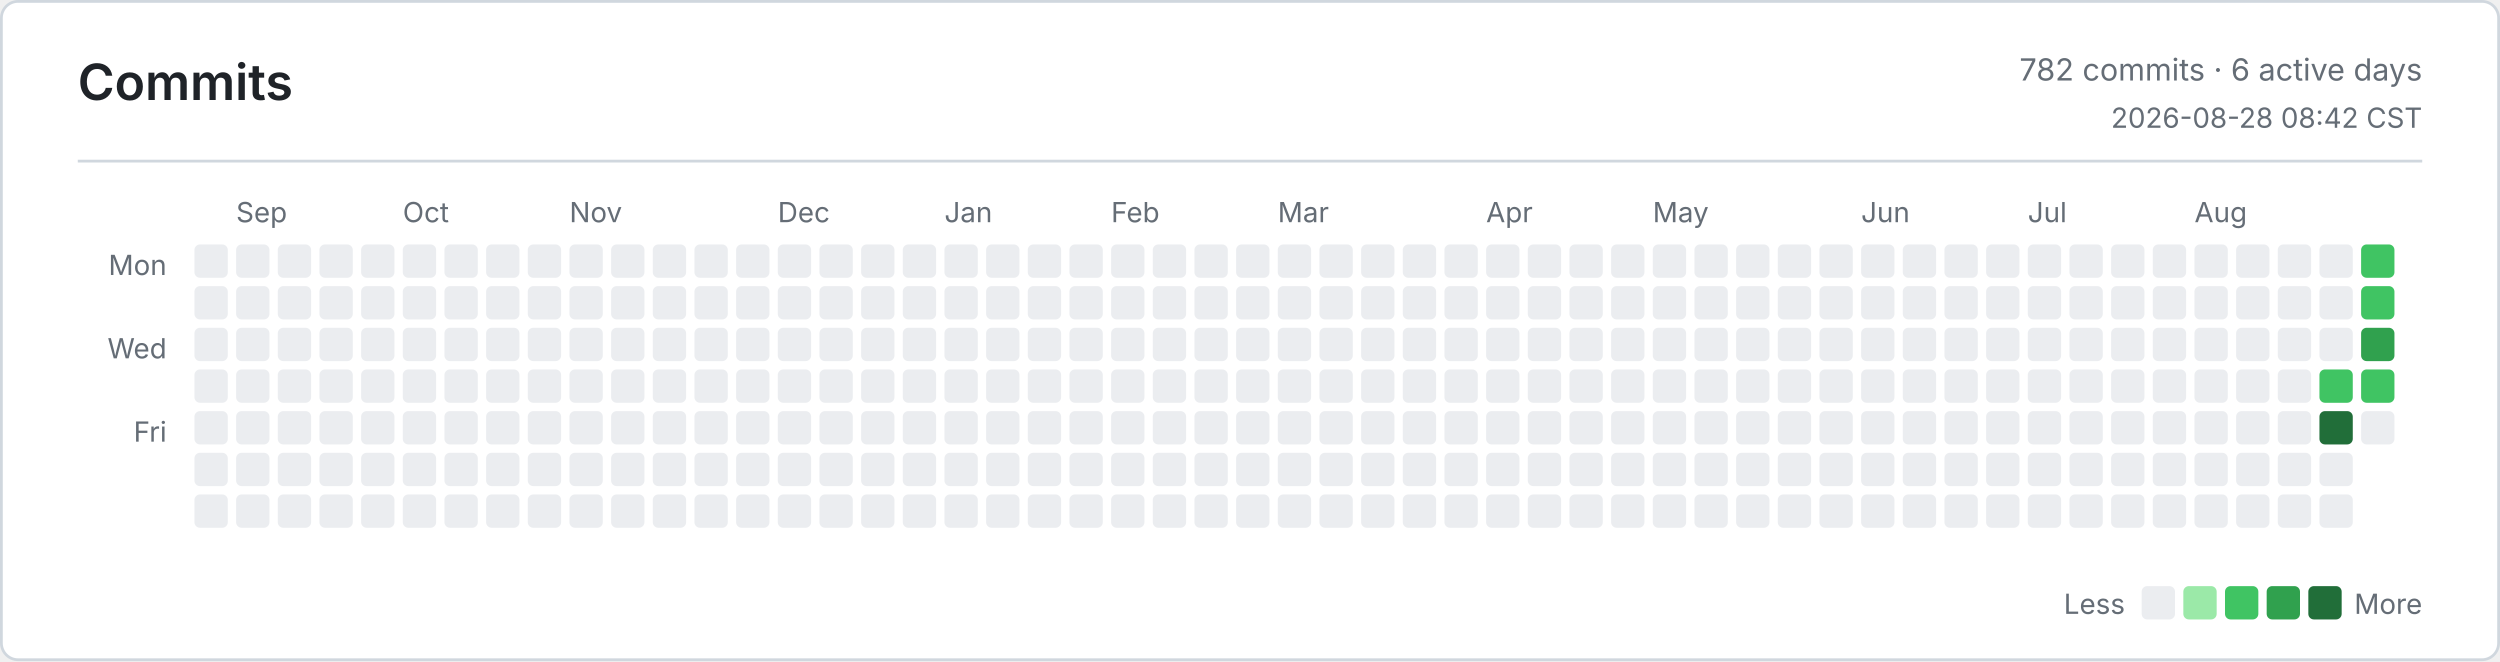
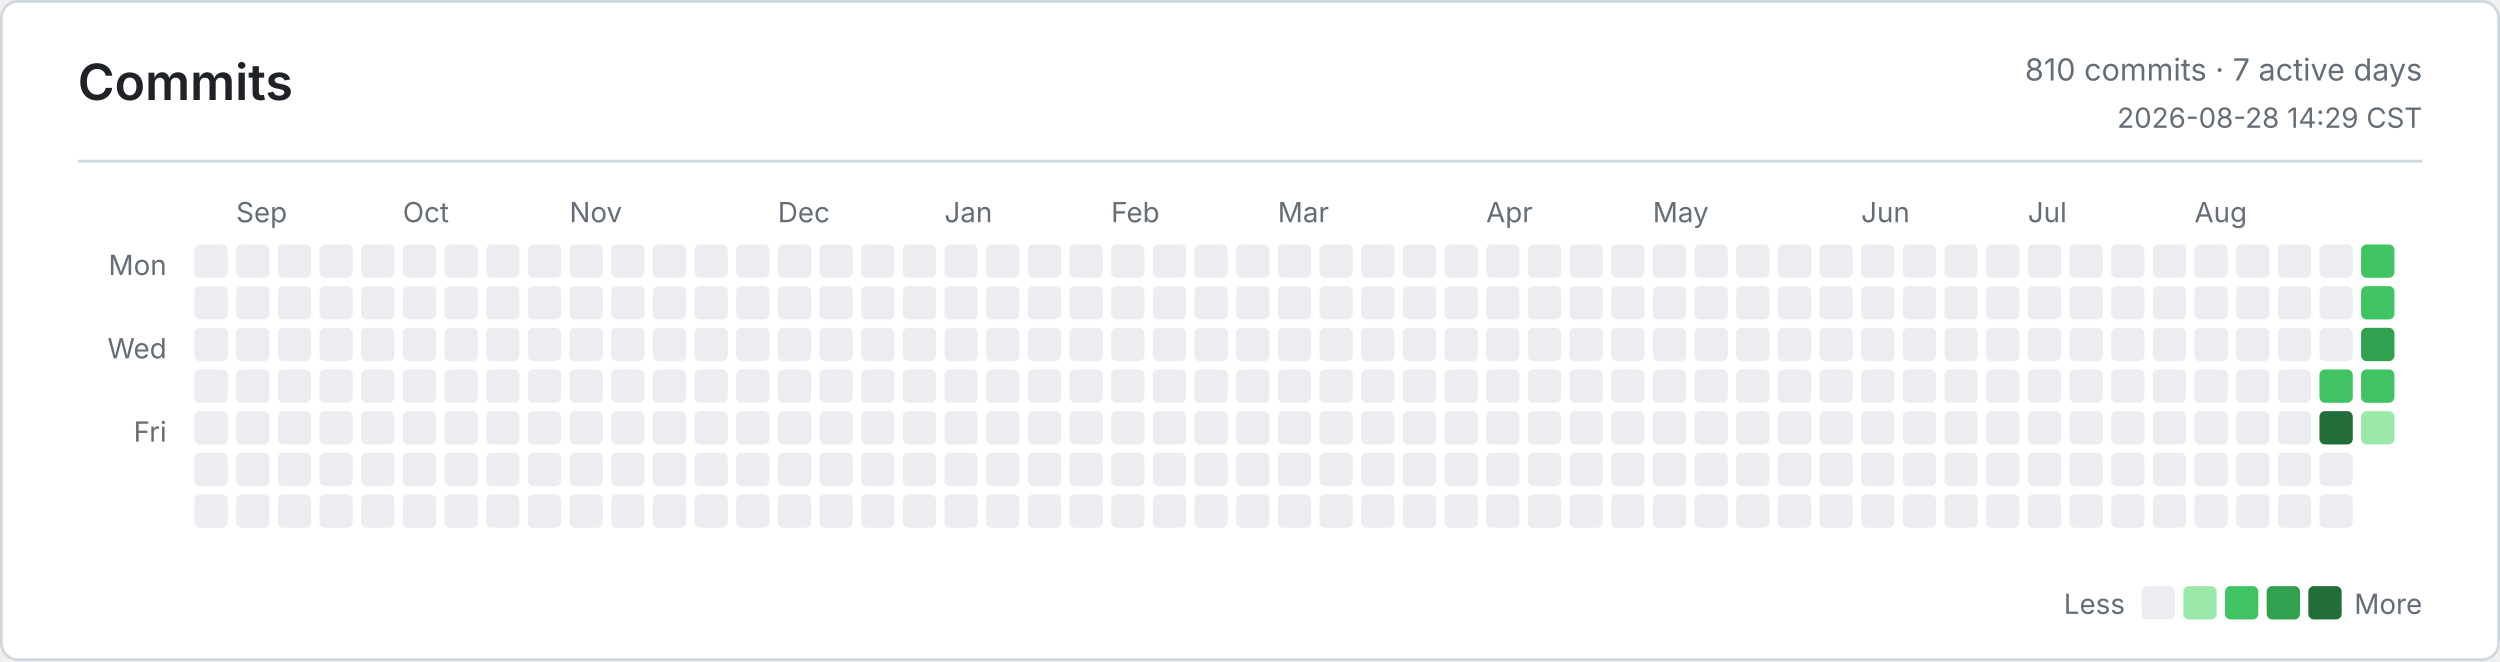
<svg xmlns="http://www.w3.org/2000/svg" width="900" height="238" viewBox="0 0 900 238" role="img" aria-label="Commits">
  <defs>
    <style>
      .bg { fill: #ffffff; }
      .border, .rule { stroke: #d0d7de; }
      .title, .ink, .num { fill: #1f2328; }
      .muted, .tiny { fill: #656d76; }
      .title { font: 600 18px -apple-system, BlinkMacSystemFont, Segoe UI, sans-serif; }
      .ink { font: 600 13px -apple-system, BlinkMacSystemFont, Segoe UI, sans-serif; }
      .num { font: 600 13px ui-monospace, SFMono-Regular, Consolas, monospace; }
      .muted { font: 400 11px -apple-system, BlinkMacSystemFont, Segoe UI, sans-serif; }
      .tiny { font: 400 10px -apple-system, BlinkMacSystemFont, Segoe UI, sans-serif; }
      .level-0 { fill: #ebedf0; }
      .level-1 { fill: #9be9a8; }
      .level-2 { fill: #40c463; }
      .level-3 { fill: #30a14e; }
      .level-4 { fill: #216e39; }
      @media (prefers-color-scheme: dark) {
        .bg { fill: #0d1117; }
        .border, .rule { stroke: #30363d; }
        .title, .ink, .num { fill: #e6edf3; }
        .muted, .tiny { fill: #8b949e; }
        .level-0 { fill: #161b22; }
        .level-1 { fill: #0e4429; }
        .level-2 { fill: #006d32; }
        .level-3 { fill: #26a641; }
        .level-4 { fill: #39d353; }
      }
    </style>
  </defs>
  <rect class="bg border" x="0.5" y="0.5" width="899" height="237" rx="6" fill="none" />
  <text class="title" x="28" y="36">Commits</text>
-   <text class="muted" x="872" y="29" text-anchor="end">782 commits · 6 active days</text>
-   <text class="tiny" x="872" y="46" text-anchor="end">2026-08-28 08:42 CST</text>
+   <text class="muted" x="872" y="29" text-anchor="end">810 commits · 7 active days</text>
+   <text class="tiny" x="872" y="46" text-anchor="end">2026-08-28 14:29 CST</text>
  <line class="rule" x1="28" y1="58" x2="872" y2="58" />
  <text class="tiny" x="60" y="99" text-anchor="end">Mon</text>
  <text class="tiny" x="60" y="129" text-anchor="end">Wed</text>
  <text class="tiny" x="60" y="159" text-anchor="end">Fri</text>
  <text class="tiny" x="85" y="80">Sep</text>
  <text class="tiny" x="145" y="80">Oct</text>
  <text class="tiny" x="205" y="80">Nov</text>
  <text class="tiny" x="280" y="80">Dec</text>
  <text class="tiny" x="340" y="80">Jan</text>
  <text class="tiny" x="400" y="80">Feb</text>
  <text class="tiny" x="460" y="80">Mar</text>
  <text class="tiny" x="535" y="80">Apr</text>
  <text class="tiny" x="595" y="80">May</text>
  <text class="tiny" x="670" y="80">Jun</text>
  <text class="tiny" x="730" y="80">Jul</text>
  <text class="tiny" x="790" y="80">Aug</text>
  <rect class="level-0" x="70" y="88" width="12" height="12" rx="2" />
  <rect class="level-0" x="70" y="103" width="12" height="12" rx="2" />
  <rect class="level-0" x="70" y="118" width="12" height="12" rx="2" />
  <rect class="level-0" x="70" y="133" width="12" height="12" rx="2" />
  <rect class="level-0" x="70" y="148" width="12" height="12" rx="2" />
  <rect class="level-0" x="70" y="163" width="12" height="12" rx="2" />
  <rect class="level-0" x="70" y="178" width="12" height="12" rx="2" />
  <rect class="level-0" x="85" y="88" width="12" height="12" rx="2" />
  <rect class="level-0" x="85" y="103" width="12" height="12" rx="2" />
  <rect class="level-0" x="85" y="118" width="12" height="12" rx="2" />
  <rect class="level-0" x="85" y="133" width="12" height="12" rx="2" />
  <rect class="level-0" x="85" y="148" width="12" height="12" rx="2" />
  <rect class="level-0" x="85" y="163" width="12" height="12" rx="2" />
  <rect class="level-0" x="85" y="178" width="12" height="12" rx="2" />
  <rect class="level-0" x="100" y="88" width="12" height="12" rx="2" />
  <rect class="level-0" x="100" y="103" width="12" height="12" rx="2" />
  <rect class="level-0" x="100" y="118" width="12" height="12" rx="2" />
  <rect class="level-0" x="100" y="133" width="12" height="12" rx="2" />
  <rect class="level-0" x="100" y="148" width="12" height="12" rx="2" />
  <rect class="level-0" x="100" y="163" width="12" height="12" rx="2" />
  <rect class="level-0" x="100" y="178" width="12" height="12" rx="2" />
  <rect class="level-0" x="115" y="88" width="12" height="12" rx="2" />
  <rect class="level-0" x="115" y="103" width="12" height="12" rx="2" />
  <rect class="level-0" x="115" y="118" width="12" height="12" rx="2" />
  <rect class="level-0" x="115" y="133" width="12" height="12" rx="2" />
  <rect class="level-0" x="115" y="148" width="12" height="12" rx="2" />
  <rect class="level-0" x="115" y="163" width="12" height="12" rx="2" />
  <rect class="level-0" x="115" y="178" width="12" height="12" rx="2" />
  <rect class="level-0" x="130" y="88" width="12" height="12" rx="2" />
  <rect class="level-0" x="130" y="103" width="12" height="12" rx="2" />
  <rect class="level-0" x="130" y="118" width="12" height="12" rx="2" />
  <rect class="level-0" x="130" y="133" width="12" height="12" rx="2" />
  <rect class="level-0" x="130" y="148" width="12" height="12" rx="2" />
  <rect class="level-0" x="130" y="163" width="12" height="12" rx="2" />
  <rect class="level-0" x="130" y="178" width="12" height="12" rx="2" />
  <rect class="level-0" x="145" y="88" width="12" height="12" rx="2" />
  <rect class="level-0" x="145" y="103" width="12" height="12" rx="2" />
  <rect class="level-0" x="145" y="118" width="12" height="12" rx="2" />
  <rect class="level-0" x="145" y="133" width="12" height="12" rx="2" />
  <rect class="level-0" x="145" y="148" width="12" height="12" rx="2" />
  <rect class="level-0" x="145" y="163" width="12" height="12" rx="2" />
  <rect class="level-0" x="145" y="178" width="12" height="12" rx="2" />
  <rect class="level-0" x="160" y="88" width="12" height="12" rx="2" />
  <rect class="level-0" x="160" y="103" width="12" height="12" rx="2" />
  <rect class="level-0" x="160" y="118" width="12" height="12" rx="2" />
  <rect class="level-0" x="160" y="133" width="12" height="12" rx="2" />
  <rect class="level-0" x="160" y="148" width="12" height="12" rx="2" />
  <rect class="level-0" x="160" y="163" width="12" height="12" rx="2" />
  <rect class="level-0" x="160" y="178" width="12" height="12" rx="2" />
  <rect class="level-0" x="175" y="88" width="12" height="12" rx="2" />
  <rect class="level-0" x="175" y="103" width="12" height="12" rx="2" />
  <rect class="level-0" x="175" y="118" width="12" height="12" rx="2" />
  <rect class="level-0" x="175" y="133" width="12" height="12" rx="2" />
  <rect class="level-0" x="175" y="148" width="12" height="12" rx="2" />
  <rect class="level-0" x="175" y="163" width="12" height="12" rx="2" />
  <rect class="level-0" x="175" y="178" width="12" height="12" rx="2" />
  <rect class="level-0" x="190" y="88" width="12" height="12" rx="2" />
  <rect class="level-0" x="190" y="103" width="12" height="12" rx="2" />
  <rect class="level-0" x="190" y="118" width="12" height="12" rx="2" />
  <rect class="level-0" x="190" y="133" width="12" height="12" rx="2" />
  <rect class="level-0" x="190" y="148" width="12" height="12" rx="2" />
  <rect class="level-0" x="190" y="163" width="12" height="12" rx="2" />
  <rect class="level-0" x="190" y="178" width="12" height="12" rx="2" />
  <rect class="level-0" x="205" y="88" width="12" height="12" rx="2" />
  <rect class="level-0" x="205" y="103" width="12" height="12" rx="2" />
  <rect class="level-0" x="205" y="118" width="12" height="12" rx="2" />
  <rect class="level-0" x="205" y="133" width="12" height="12" rx="2" />
  <rect class="level-0" x="205" y="148" width="12" height="12" rx="2" />
  <rect class="level-0" x="205" y="163" width="12" height="12" rx="2" />
  <rect class="level-0" x="205" y="178" width="12" height="12" rx="2" />
  <rect class="level-0" x="220" y="88" width="12" height="12" rx="2" />
  <rect class="level-0" x="220" y="103" width="12" height="12" rx="2" />
  <rect class="level-0" x="220" y="118" width="12" height="12" rx="2" />
  <rect class="level-0" x="220" y="133" width="12" height="12" rx="2" />
  <rect class="level-0" x="220" y="148" width="12" height="12" rx="2" />
  <rect class="level-0" x="220" y="163" width="12" height="12" rx="2" />
  <rect class="level-0" x="220" y="178" width="12" height="12" rx="2" />
  <rect class="level-0" x="235" y="88" width="12" height="12" rx="2" />
  <rect class="level-0" x="235" y="103" width="12" height="12" rx="2" />
  <rect class="level-0" x="235" y="118" width="12" height="12" rx="2" />
  <rect class="level-0" x="235" y="133" width="12" height="12" rx="2" />
  <rect class="level-0" x="235" y="148" width="12" height="12" rx="2" />
  <rect class="level-0" x="235" y="163" width="12" height="12" rx="2" />
  <rect class="level-0" x="235" y="178" width="12" height="12" rx="2" />
  <rect class="level-0" x="250" y="88" width="12" height="12" rx="2" />
  <rect class="level-0" x="250" y="103" width="12" height="12" rx="2" />
  <rect class="level-0" x="250" y="118" width="12" height="12" rx="2" />
  <rect class="level-0" x="250" y="133" width="12" height="12" rx="2" />
  <rect class="level-0" x="250" y="148" width="12" height="12" rx="2" />
  <rect class="level-0" x="250" y="163" width="12" height="12" rx="2" />
  <rect class="level-0" x="250" y="178" width="12" height="12" rx="2" />
  <rect class="level-0" x="265" y="88" width="12" height="12" rx="2" />
  <rect class="level-0" x="265" y="103" width="12" height="12" rx="2" />
  <rect class="level-0" x="265" y="118" width="12" height="12" rx="2" />
  <rect class="level-0" x="265" y="133" width="12" height="12" rx="2" />
  <rect class="level-0" x="265" y="148" width="12" height="12" rx="2" />
  <rect class="level-0" x="265" y="163" width="12" height="12" rx="2" />
  <rect class="level-0" x="265" y="178" width="12" height="12" rx="2" />
  <rect class="level-0" x="280" y="88" width="12" height="12" rx="2" />
  <rect class="level-0" x="280" y="103" width="12" height="12" rx="2" />
  <rect class="level-0" x="280" y="118" width="12" height="12" rx="2" />
  <rect class="level-0" x="280" y="133" width="12" height="12" rx="2" />
  <rect class="level-0" x="280" y="148" width="12" height="12" rx="2" />
  <rect class="level-0" x="280" y="163" width="12" height="12" rx="2" />
  <rect class="level-0" x="280" y="178" width="12" height="12" rx="2" />
  <rect class="level-0" x="295" y="88" width="12" height="12" rx="2" />
  <rect class="level-0" x="295" y="103" width="12" height="12" rx="2" />
  <rect class="level-0" x="295" y="118" width="12" height="12" rx="2" />
  <rect class="level-0" x="295" y="133" width="12" height="12" rx="2" />
  <rect class="level-0" x="295" y="148" width="12" height="12" rx="2" />
  <rect class="level-0" x="295" y="163" width="12" height="12" rx="2" />
  <rect class="level-0" x="295" y="178" width="12" height="12" rx="2" />
  <rect class="level-0" x="310" y="88" width="12" height="12" rx="2" />
  <rect class="level-0" x="310" y="103" width="12" height="12" rx="2" />
  <rect class="level-0" x="310" y="118" width="12" height="12" rx="2" />
  <rect class="level-0" x="310" y="133" width="12" height="12" rx="2" />
  <rect class="level-0" x="310" y="148" width="12" height="12" rx="2" />
  <rect class="level-0" x="310" y="163" width="12" height="12" rx="2" />
  <rect class="level-0" x="310" y="178" width="12" height="12" rx="2" />
  <rect class="level-0" x="325" y="88" width="12" height="12" rx="2" />
  <rect class="level-0" x="325" y="103" width="12" height="12" rx="2" />
  <rect class="level-0" x="325" y="118" width="12" height="12" rx="2" />
  <rect class="level-0" x="325" y="133" width="12" height="12" rx="2" />
  <rect class="level-0" x="325" y="148" width="12" height="12" rx="2" />
  <rect class="level-0" x="325" y="163" width="12" height="12" rx="2" />
  <rect class="level-0" x="325" y="178" width="12" height="12" rx="2" />
  <rect class="level-0" x="340" y="88" width="12" height="12" rx="2" />
  <rect class="level-0" x="340" y="103" width="12" height="12" rx="2" />
  <rect class="level-0" x="340" y="118" width="12" height="12" rx="2" />
  <rect class="level-0" x="340" y="133" width="12" height="12" rx="2" />
  <rect class="level-0" x="340" y="148" width="12" height="12" rx="2" />
  <rect class="level-0" x="340" y="163" width="12" height="12" rx="2" />
  <rect class="level-0" x="340" y="178" width="12" height="12" rx="2" />
  <rect class="level-0" x="355" y="88" width="12" height="12" rx="2" />
  <rect class="level-0" x="355" y="103" width="12" height="12" rx="2" />
  <rect class="level-0" x="355" y="118" width="12" height="12" rx="2" />
  <rect class="level-0" x="355" y="133" width="12" height="12" rx="2" />
  <rect class="level-0" x="355" y="148" width="12" height="12" rx="2" />
  <rect class="level-0" x="355" y="163" width="12" height="12" rx="2" />
  <rect class="level-0" x="355" y="178" width="12" height="12" rx="2" />
  <rect class="level-0" x="370" y="88" width="12" height="12" rx="2" />
  <rect class="level-0" x="370" y="103" width="12" height="12" rx="2" />
  <rect class="level-0" x="370" y="118" width="12" height="12" rx="2" />
  <rect class="level-0" x="370" y="133" width="12" height="12" rx="2" />
  <rect class="level-0" x="370" y="148" width="12" height="12" rx="2" />
  <rect class="level-0" x="370" y="163" width="12" height="12" rx="2" />
  <rect class="level-0" x="370" y="178" width="12" height="12" rx="2" />
  <rect class="level-0" x="385" y="88" width="12" height="12" rx="2" />
  <rect class="level-0" x="385" y="103" width="12" height="12" rx="2" />
  <rect class="level-0" x="385" y="118" width="12" height="12" rx="2" />
  <rect class="level-0" x="385" y="133" width="12" height="12" rx="2" />
  <rect class="level-0" x="385" y="148" width="12" height="12" rx="2" />
  <rect class="level-0" x="385" y="163" width="12" height="12" rx="2" />
  <rect class="level-0" x="385" y="178" width="12" height="12" rx="2" />
  <rect class="level-0" x="400" y="88" width="12" height="12" rx="2" />
  <rect class="level-0" x="400" y="103" width="12" height="12" rx="2" />
  <rect class="level-0" x="400" y="118" width="12" height="12" rx="2" />
  <rect class="level-0" x="400" y="133" width="12" height="12" rx="2" />
  <rect class="level-0" x="400" y="148" width="12" height="12" rx="2" />
  <rect class="level-0" x="400" y="163" width="12" height="12" rx="2" />
  <rect class="level-0" x="400" y="178" width="12" height="12" rx="2" />
  <rect class="level-0" x="415" y="88" width="12" height="12" rx="2" />
  <rect class="level-0" x="415" y="103" width="12" height="12" rx="2" />
  <rect class="level-0" x="415" y="118" width="12" height="12" rx="2" />
  <rect class="level-0" x="415" y="133" width="12" height="12" rx="2" />
  <rect class="level-0" x="415" y="148" width="12" height="12" rx="2" />
  <rect class="level-0" x="415" y="163" width="12" height="12" rx="2" />
  <rect class="level-0" x="415" y="178" width="12" height="12" rx="2" />
  <rect class="level-0" x="430" y="88" width="12" height="12" rx="2" />
  <rect class="level-0" x="430" y="103" width="12" height="12" rx="2" />
  <rect class="level-0" x="430" y="118" width="12" height="12" rx="2" />
  <rect class="level-0" x="430" y="133" width="12" height="12" rx="2" />
  <rect class="level-0" x="430" y="148" width="12" height="12" rx="2" />
  <rect class="level-0" x="430" y="163" width="12" height="12" rx="2" />
  <rect class="level-0" x="430" y="178" width="12" height="12" rx="2" />
  <rect class="level-0" x="445" y="88" width="12" height="12" rx="2" />
  <rect class="level-0" x="445" y="103" width="12" height="12" rx="2" />
  <rect class="level-0" x="445" y="118" width="12" height="12" rx="2" />
  <rect class="level-0" x="445" y="133" width="12" height="12" rx="2" />
  <rect class="level-0" x="445" y="148" width="12" height="12" rx="2" />
  <rect class="level-0" x="445" y="163" width="12" height="12" rx="2" />
  <rect class="level-0" x="445" y="178" width="12" height="12" rx="2" />
  <rect class="level-0" x="460" y="88" width="12" height="12" rx="2" />
  <rect class="level-0" x="460" y="103" width="12" height="12" rx="2" />
  <rect class="level-0" x="460" y="118" width="12" height="12" rx="2" />
  <rect class="level-0" x="460" y="133" width="12" height="12" rx="2" />
  <rect class="level-0" x="460" y="148" width="12" height="12" rx="2" />
  <rect class="level-0" x="460" y="163" width="12" height="12" rx="2" />
  <rect class="level-0" x="460" y="178" width="12" height="12" rx="2" />
  <rect class="level-0" x="475" y="88" width="12" height="12" rx="2" />
  <rect class="level-0" x="475" y="103" width="12" height="12" rx="2" />
  <rect class="level-0" x="475" y="118" width="12" height="12" rx="2" />
  <rect class="level-0" x="475" y="133" width="12" height="12" rx="2" />
  <rect class="level-0" x="475" y="148" width="12" height="12" rx="2" />
  <rect class="level-0" x="475" y="163" width="12" height="12" rx="2" />
  <rect class="level-0" x="475" y="178" width="12" height="12" rx="2" />
  <rect class="level-0" x="490" y="88" width="12" height="12" rx="2" />
  <rect class="level-0" x="490" y="103" width="12" height="12" rx="2" />
  <rect class="level-0" x="490" y="118" width="12" height="12" rx="2" />
  <rect class="level-0" x="490" y="133" width="12" height="12" rx="2" />
  <rect class="level-0" x="490" y="148" width="12" height="12" rx="2" />
  <rect class="level-0" x="490" y="163" width="12" height="12" rx="2" />
  <rect class="level-0" x="490" y="178" width="12" height="12" rx="2" />
  <rect class="level-0" x="505" y="88" width="12" height="12" rx="2" />
  <rect class="level-0" x="505" y="103" width="12" height="12" rx="2" />
  <rect class="level-0" x="505" y="118" width="12" height="12" rx="2" />
  <rect class="level-0" x="505" y="133" width="12" height="12" rx="2" />
  <rect class="level-0" x="505" y="148" width="12" height="12" rx="2" />
  <rect class="level-0" x="505" y="163" width="12" height="12" rx="2" />
  <rect class="level-0" x="505" y="178" width="12" height="12" rx="2" />
  <rect class="level-0" x="520" y="88" width="12" height="12" rx="2" />
  <rect class="level-0" x="520" y="103" width="12" height="12" rx="2" />
  <rect class="level-0" x="520" y="118" width="12" height="12" rx="2" />
  <rect class="level-0" x="520" y="133" width="12" height="12" rx="2" />
  <rect class="level-0" x="520" y="148" width="12" height="12" rx="2" />
  <rect class="level-0" x="520" y="163" width="12" height="12" rx="2" />
  <rect class="level-0" x="520" y="178" width="12" height="12" rx="2" />
  <rect class="level-0" x="535" y="88" width="12" height="12" rx="2" />
  <rect class="level-0" x="535" y="103" width="12" height="12" rx="2" />
  <rect class="level-0" x="535" y="118" width="12" height="12" rx="2" />
  <rect class="level-0" x="535" y="133" width="12" height="12" rx="2" />
  <rect class="level-0" x="535" y="148" width="12" height="12" rx="2" />
  <rect class="level-0" x="535" y="163" width="12" height="12" rx="2" />
  <rect class="level-0" x="535" y="178" width="12" height="12" rx="2" />
  <rect class="level-0" x="550" y="88" width="12" height="12" rx="2" />
  <rect class="level-0" x="550" y="103" width="12" height="12" rx="2" />
  <rect class="level-0" x="550" y="118" width="12" height="12" rx="2" />
  <rect class="level-0" x="550" y="133" width="12" height="12" rx="2" />
  <rect class="level-0" x="550" y="148" width="12" height="12" rx="2" />
  <rect class="level-0" x="550" y="163" width="12" height="12" rx="2" />
  <rect class="level-0" x="550" y="178" width="12" height="12" rx="2" />
  <rect class="level-0" x="565" y="88" width="12" height="12" rx="2" />
  <rect class="level-0" x="565" y="103" width="12" height="12" rx="2" />
  <rect class="level-0" x="565" y="118" width="12" height="12" rx="2" />
  <rect class="level-0" x="565" y="133" width="12" height="12" rx="2" />
  <rect class="level-0" x="565" y="148" width="12" height="12" rx="2" />
  <rect class="level-0" x="565" y="163" width="12" height="12" rx="2" />
  <rect class="level-0" x="565" y="178" width="12" height="12" rx="2" />
  <rect class="level-0" x="580" y="88" width="12" height="12" rx="2" />
  <rect class="level-0" x="580" y="103" width="12" height="12" rx="2" />
  <rect class="level-0" x="580" y="118" width="12" height="12" rx="2" />
  <rect class="level-0" x="580" y="133" width="12" height="12" rx="2" />
  <rect class="level-0" x="580" y="148" width="12" height="12" rx="2" />
  <rect class="level-0" x="580" y="163" width="12" height="12" rx="2" />
  <rect class="level-0" x="580" y="178" width="12" height="12" rx="2" />
  <rect class="level-0" x="595" y="88" width="12" height="12" rx="2" />
  <rect class="level-0" x="595" y="103" width="12" height="12" rx="2" />
  <rect class="level-0" x="595" y="118" width="12" height="12" rx="2" />
  <rect class="level-0" x="595" y="133" width="12" height="12" rx="2" />
  <rect class="level-0" x="595" y="148" width="12" height="12" rx="2" />
  <rect class="level-0" x="595" y="163" width="12" height="12" rx="2" />
  <rect class="level-0" x="595" y="178" width="12" height="12" rx="2" />
  <rect class="level-0" x="610" y="88" width="12" height="12" rx="2" />
  <rect class="level-0" x="610" y="103" width="12" height="12" rx="2" />
  <rect class="level-0" x="610" y="118" width="12" height="12" rx="2" />
  <rect class="level-0" x="610" y="133" width="12" height="12" rx="2" />
  <rect class="level-0" x="610" y="148" width="12" height="12" rx="2" />
  <rect class="level-0" x="610" y="163" width="12" height="12" rx="2" />
  <rect class="level-0" x="610" y="178" width="12" height="12" rx="2" />
  <rect class="level-0" x="625" y="88" width="12" height="12" rx="2" />
  <rect class="level-0" x="625" y="103" width="12" height="12" rx="2" />
  <rect class="level-0" x="625" y="118" width="12" height="12" rx="2" />
  <rect class="level-0" x="625" y="133" width="12" height="12" rx="2" />
  <rect class="level-0" x="625" y="148" width="12" height="12" rx="2" />
  <rect class="level-0" x="625" y="163" width="12" height="12" rx="2" />
  <rect class="level-0" x="625" y="178" width="12" height="12" rx="2" />
  <rect class="level-0" x="640" y="88" width="12" height="12" rx="2" />
  <rect class="level-0" x="640" y="103" width="12" height="12" rx="2" />
  <rect class="level-0" x="640" y="118" width="12" height="12" rx="2" />
  <rect class="level-0" x="640" y="133" width="12" height="12" rx="2" />
  <rect class="level-0" x="640" y="148" width="12" height="12" rx="2" />
  <rect class="level-0" x="640" y="163" width="12" height="12" rx="2" />
  <rect class="level-0" x="640" y="178" width="12" height="12" rx="2" />
  <rect class="level-0" x="655" y="88" width="12" height="12" rx="2" />
  <rect class="level-0" x="655" y="103" width="12" height="12" rx="2" />
  <rect class="level-0" x="655" y="118" width="12" height="12" rx="2" />
  <rect class="level-0" x="655" y="133" width="12" height="12" rx="2" />
  <rect class="level-0" x="655" y="148" width="12" height="12" rx="2" />
  <rect class="level-0" x="655" y="163" width="12" height="12" rx="2" />
  <rect class="level-0" x="655" y="178" width="12" height="12" rx="2" />
  <rect class="level-0" x="670" y="88" width="12" height="12" rx="2" />
  <rect class="level-0" x="670" y="103" width="12" height="12" rx="2" />
  <rect class="level-0" x="670" y="118" width="12" height="12" rx="2" />
  <rect class="level-0" x="670" y="133" width="12" height="12" rx="2" />
  <rect class="level-0" x="670" y="148" width="12" height="12" rx="2" />
  <rect class="level-0" x="670" y="163" width="12" height="12" rx="2" />
  <rect class="level-0" x="670" y="178" width="12" height="12" rx="2" />
  <rect class="level-0" x="685" y="88" width="12" height="12" rx="2" />
  <rect class="level-0" x="685" y="103" width="12" height="12" rx="2" />
  <rect class="level-0" x="685" y="118" width="12" height="12" rx="2" />
  <rect class="level-0" x="685" y="133" width="12" height="12" rx="2" />
  <rect class="level-0" x="685" y="148" width="12" height="12" rx="2" />
  <rect class="level-0" x="685" y="163" width="12" height="12" rx="2" />
  <rect class="level-0" x="685" y="178" width="12" height="12" rx="2" />
  <rect class="level-0" x="700" y="88" width="12" height="12" rx="2" />
  <rect class="level-0" x="700" y="103" width="12" height="12" rx="2" />
  <rect class="level-0" x="700" y="118" width="12" height="12" rx="2" />
  <rect class="level-0" x="700" y="133" width="12" height="12" rx="2" />
  <rect class="level-0" x="700" y="148" width="12" height="12" rx="2" />
  <rect class="level-0" x="700" y="163" width="12" height="12" rx="2" />
  <rect class="level-0" x="700" y="178" width="12" height="12" rx="2" />
  <rect class="level-0" x="715" y="88" width="12" height="12" rx="2" />
  <rect class="level-0" x="715" y="103" width="12" height="12" rx="2" />
  <rect class="level-0" x="715" y="118" width="12" height="12" rx="2" />
  <rect class="level-0" x="715" y="133" width="12" height="12" rx="2" />
  <rect class="level-0" x="715" y="148" width="12" height="12" rx="2" />
  <rect class="level-0" x="715" y="163" width="12" height="12" rx="2" />
  <rect class="level-0" x="715" y="178" width="12" height="12" rx="2" />
  <rect class="level-0" x="730" y="88" width="12" height="12" rx="2" />
  <rect class="level-0" x="730" y="103" width="12" height="12" rx="2" />
  <rect class="level-0" x="730" y="118" width="12" height="12" rx="2" />
  <rect class="level-0" x="730" y="133" width="12" height="12" rx="2" />
  <rect class="level-0" x="730" y="148" width="12" height="12" rx="2" />
  <rect class="level-0" x="730" y="163" width="12" height="12" rx="2" />
  <rect class="level-0" x="730" y="178" width="12" height="12" rx="2" />
  <rect class="level-0" x="745" y="88" width="12" height="12" rx="2" />
  <rect class="level-0" x="745" y="103" width="12" height="12" rx="2" />
  <rect class="level-0" x="745" y="118" width="12" height="12" rx="2" />
  <rect class="level-0" x="745" y="133" width="12" height="12" rx="2" />
  <rect class="level-0" x="745" y="148" width="12" height="12" rx="2" />
  <rect class="level-0" x="745" y="163" width="12" height="12" rx="2" />
  <rect class="level-0" x="745" y="178" width="12" height="12" rx="2" />
  <rect class="level-0" x="760" y="88" width="12" height="12" rx="2" />
  <rect class="level-0" x="760" y="103" width="12" height="12" rx="2" />
  <rect class="level-0" x="760" y="118" width="12" height="12" rx="2" />
  <rect class="level-0" x="760" y="133" width="12" height="12" rx="2" />
  <rect class="level-0" x="760" y="148" width="12" height="12" rx="2" />
  <rect class="level-0" x="760" y="163" width="12" height="12" rx="2" />
  <rect class="level-0" x="760" y="178" width="12" height="12" rx="2" />
  <rect class="level-0" x="775" y="88" width="12" height="12" rx="2" />
  <rect class="level-0" x="775" y="103" width="12" height="12" rx="2" />
  <rect class="level-0" x="775" y="118" width="12" height="12" rx="2" />
  <rect class="level-0" x="775" y="133" width="12" height="12" rx="2" />
  <rect class="level-0" x="775" y="148" width="12" height="12" rx="2" />
  <rect class="level-0" x="775" y="163" width="12" height="12" rx="2" />
  <rect class="level-0" x="775" y="178" width="12" height="12" rx="2" />
  <rect class="level-0" x="790" y="88" width="12" height="12" rx="2" />
  <rect class="level-0" x="790" y="103" width="12" height="12" rx="2" />
  <rect class="level-0" x="790" y="118" width="12" height="12" rx="2" />
  <rect class="level-0" x="790" y="133" width="12" height="12" rx="2" />
  <rect class="level-0" x="790" y="148" width="12" height="12" rx="2" />
  <rect class="level-0" x="790" y="163" width="12" height="12" rx="2" />
  <rect class="level-0" x="790" y="178" width="12" height="12" rx="2" />
  <rect class="level-0" x="805" y="88" width="12" height="12" rx="2" />
  <rect class="level-0" x="805" y="103" width="12" height="12" rx="2" />
  <rect class="level-0" x="805" y="118" width="12" height="12" rx="2" />
  <rect class="level-0" x="805" y="133" width="12" height="12" rx="2" />
  <rect class="level-0" x="805" y="148" width="12" height="12" rx="2" />
  <rect class="level-0" x="805" y="163" width="12" height="12" rx="2" />
  <rect class="level-0" x="805" y="178" width="12" height="12" rx="2" />
  <rect class="level-0" x="820" y="88" width="12" height="12" rx="2" />
  <rect class="level-0" x="820" y="103" width="12" height="12" rx="2" />
  <rect class="level-0" x="820" y="118" width="12" height="12" rx="2" />
  <rect class="level-0" x="820" y="133" width="12" height="12" rx="2" />
  <rect class="level-0" x="820" y="148" width="12" height="12" rx="2" />
  <rect class="level-0" x="820" y="163" width="12" height="12" rx="2" />
  <rect class="level-0" x="820" y="178" width="12" height="12" rx="2" />
  <rect class="level-0" x="835" y="88" width="12" height="12" rx="2" />
  <rect class="level-0" x="835" y="103" width="12" height="12" rx="2" />
  <rect class="level-0" x="835" y="118" width="12" height="12" rx="2" />
  <rect class="level-2" x="835" y="133" width="12" height="12" rx="2" />
  <rect class="level-4" x="835" y="148" width="12" height="12" rx="2" />
  <rect class="level-0" x="835" y="163" width="12" height="12" rx="2" />
  <rect class="level-0" x="835" y="178" width="12" height="12" rx="2" />
  <rect class="level-2" x="850" y="88" width="12" height="12" rx="2" />
  <rect class="level-2" x="850" y="103" width="12" height="12" rx="2" />
  <rect class="level-3" x="850" y="118" width="12" height="12" rx="2" />
  <rect class="level-2" x="850" y="133" width="12" height="12" rx="2" />
-   <rect class="level-0" x="850" y="148" width="12" height="12" rx="2" />
+   <rect class="level-1" x="850" y="148" width="12" height="12" rx="2" />
  <text class="tiny" x="765" y="221" text-anchor="end">Less</text>
  <rect class="level-0" x="771" y="211" width="12" height="12" rx="2" />
  <rect class="level-1" x="786" y="211" width="12" height="12" rx="2" />
  <rect class="level-2" x="801" y="211" width="12" height="12" rx="2" />
  <rect class="level-3" x="816" y="211" width="12" height="12" rx="2" />
  <rect class="level-4" x="831" y="211" width="12" height="12" rx="2" />
  <text class="tiny" x="872" y="221" text-anchor="end">More</text>
</svg>
